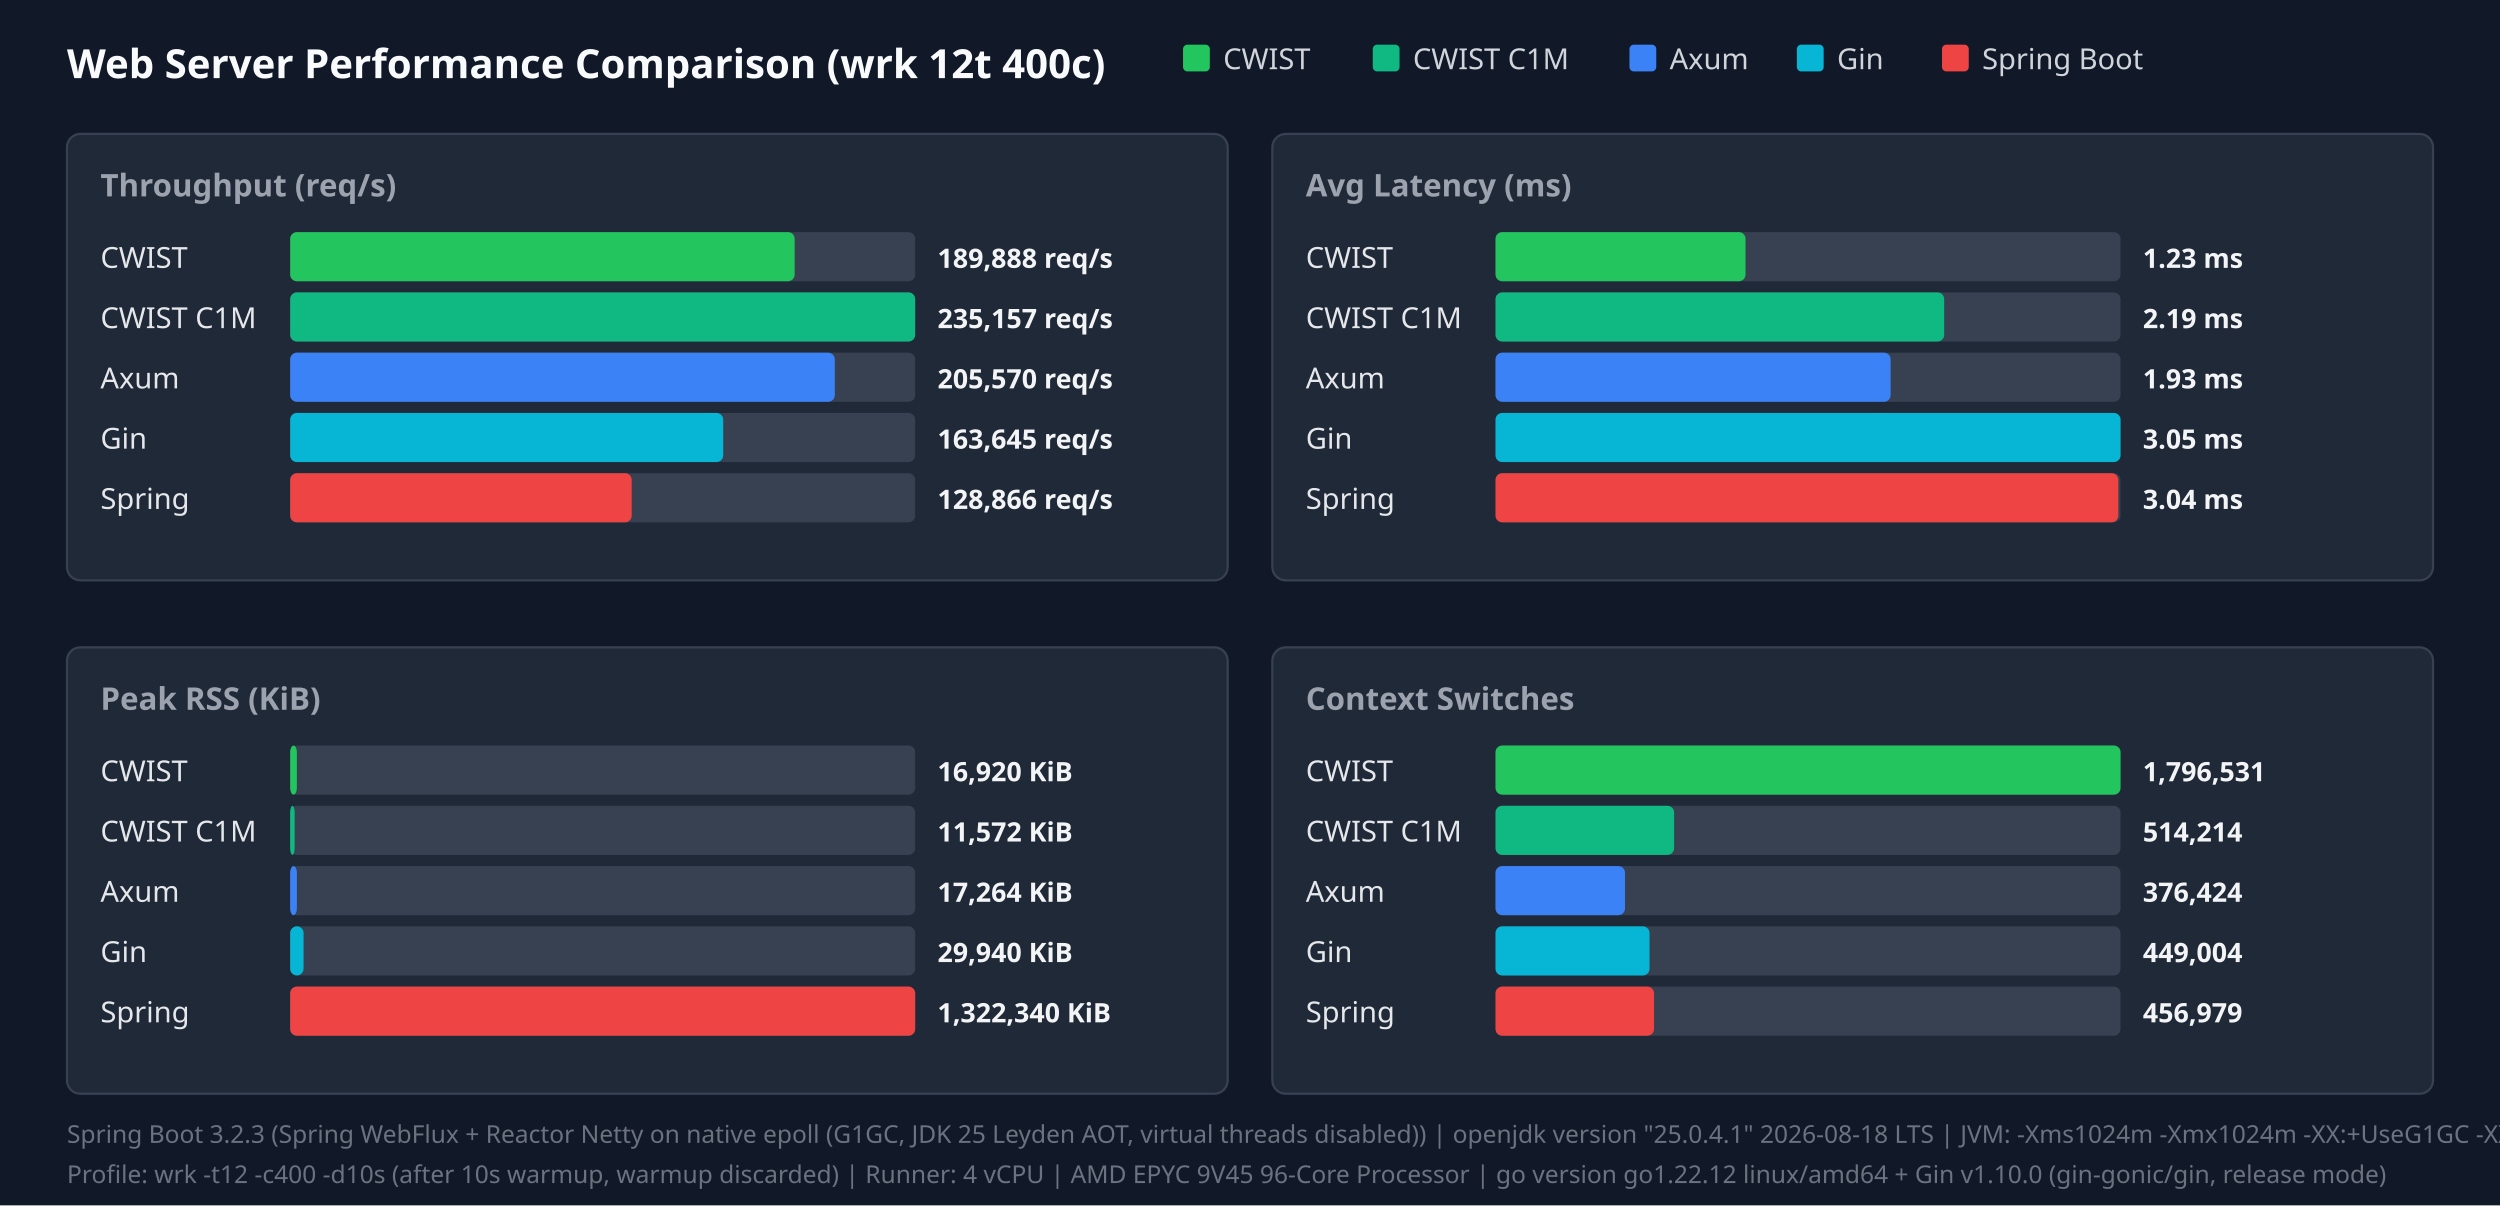
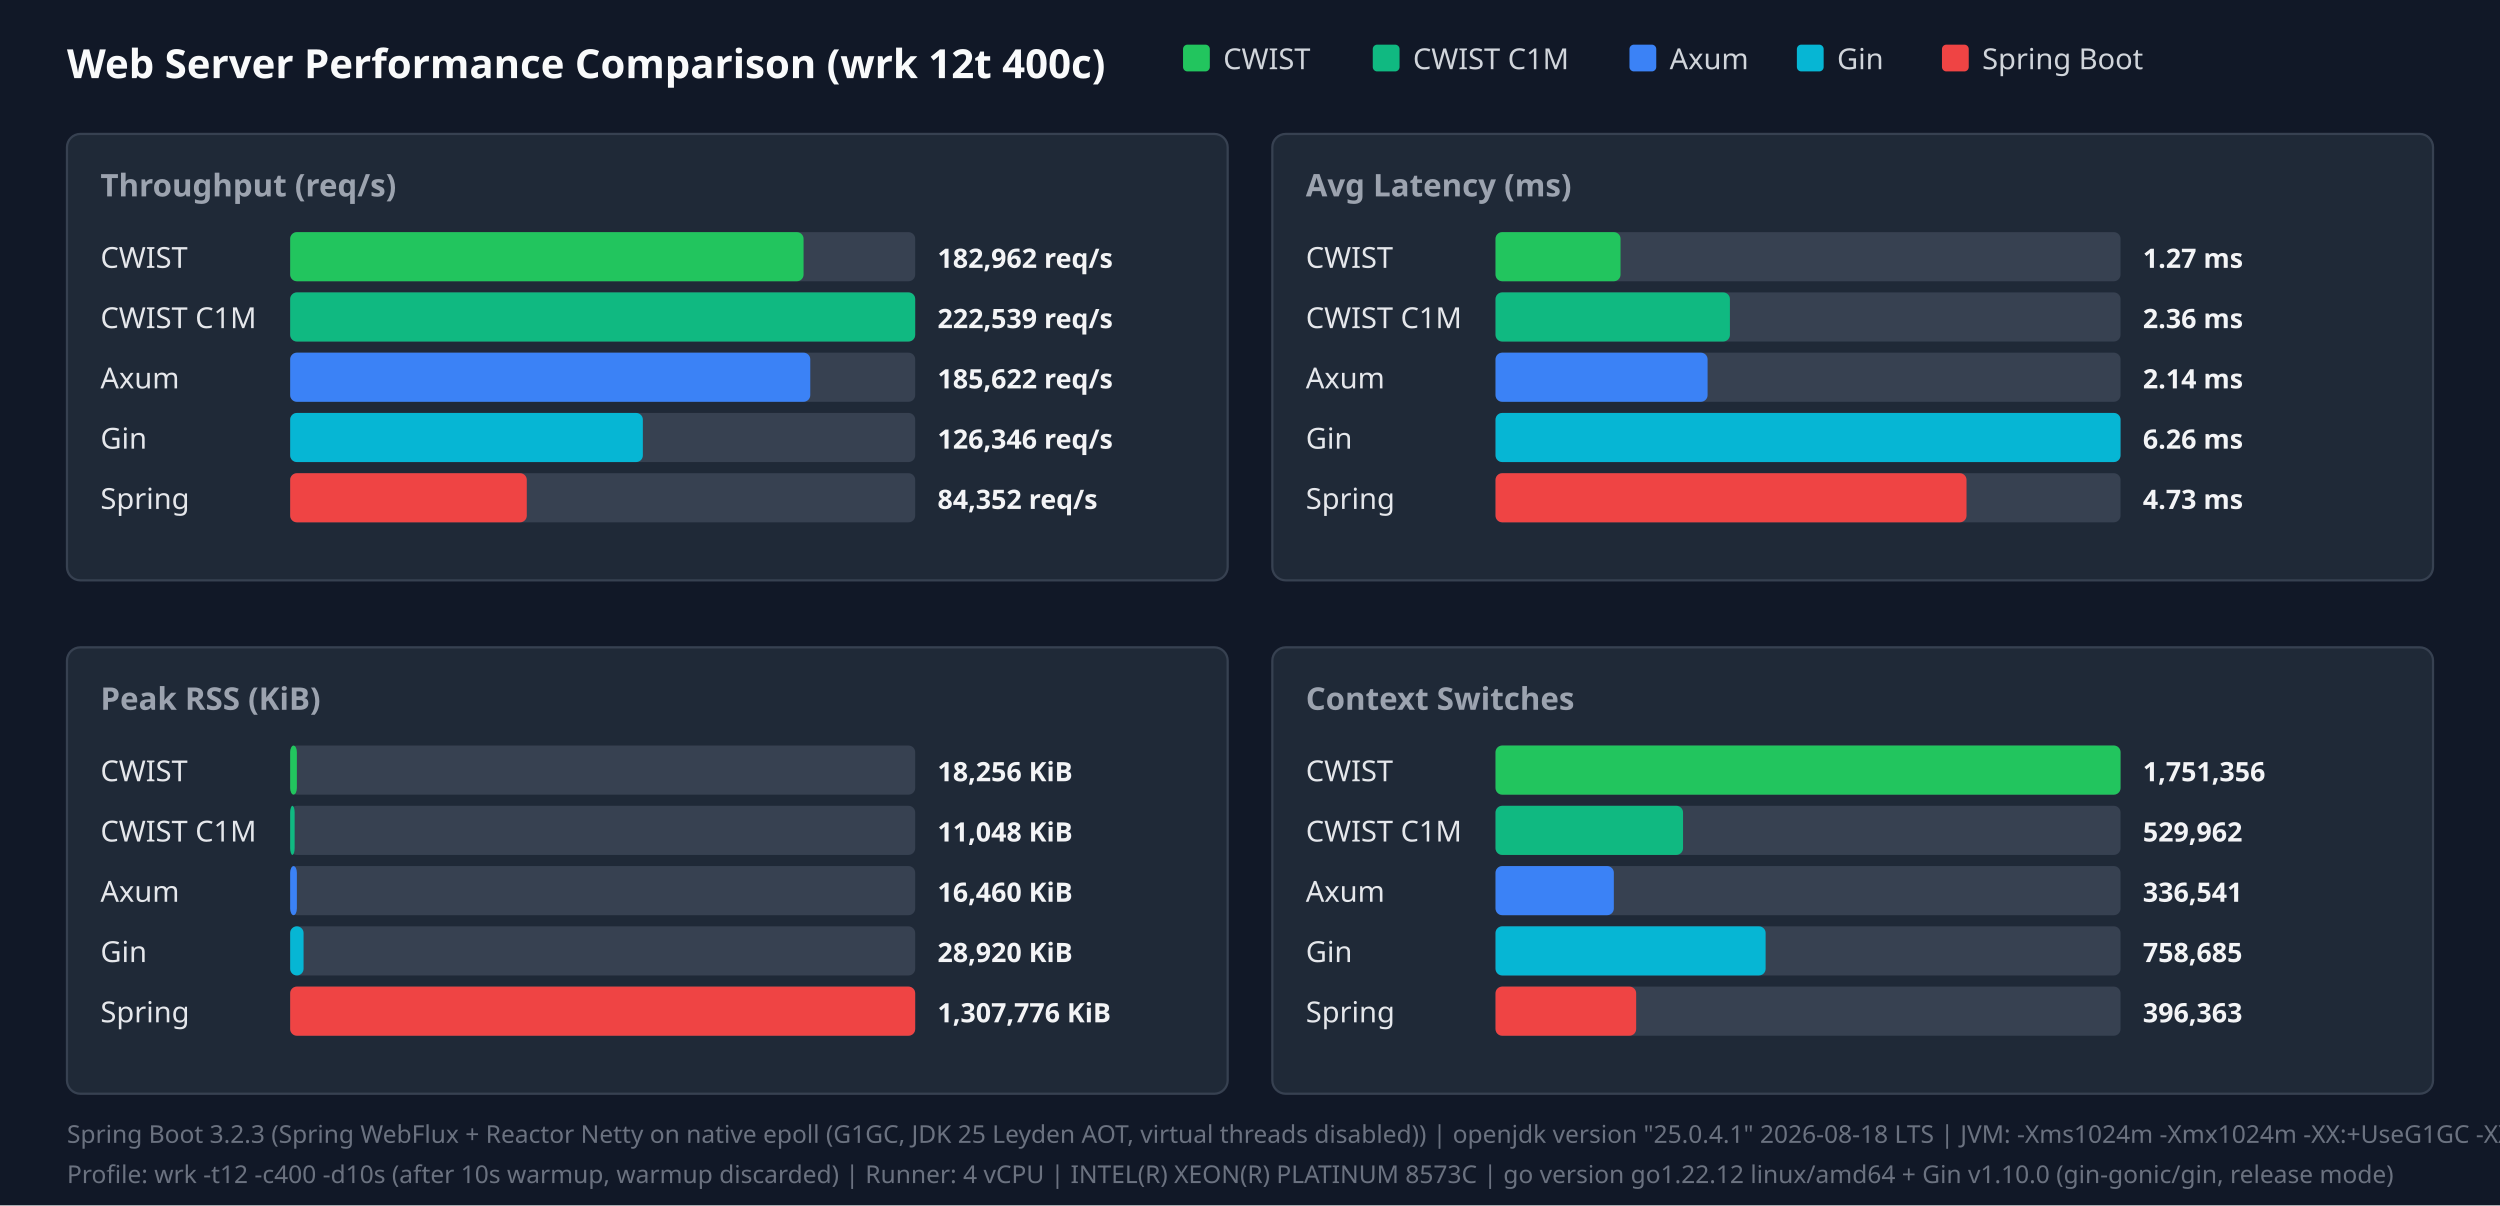
<svg xmlns="http://www.w3.org/2000/svg" width="1120" height="540" viewBox="0 0 1120 540">
  <style>.title{font:18px sans-serif;font-weight:bold;fill:#f9fafb}.panel-title{font:14px sans-serif;font-weight:600;fill:#9ca3af}.legend{font:13px sans-serif;fill:#d1d5db}.bar-label{font:13px sans-serif;font-weight:500;fill:#e5e7eb}.bar-val{font:12px sans-serif;font-weight:bold;fill:#f3f4f6}.footer{font:11px sans-serif;fill:#6b7280}</style>
  <rect width="100%" height="100%" fill="#111827" />
  <text x="30" y="35" class="title">Web Server Performance Comparison (wrk 12t 400c)</text>
  <rect x="530" y="20" width="12" height="12" fill="#22c55e" rx="2" />
  <text x="548" y="31" class="legend">CWIST</text>
  <rect x="615" y="20" width="12" height="12" fill="#10b981" rx="2" />
  <text x="633" y="31" class="legend">CWIST C1M</text>
  <rect x="730" y="20" width="12" height="12" fill="#3b82f6" rx="2" />
  <text x="748" y="31" class="legend">Axum</text>
  <rect x="805" y="20" width="12" height="12" fill="#06b6d4" rx="2" />
  <text x="823" y="31" class="legend">Gin</text>
  <rect x="870" y="20" width="12" height="12" fill="#ef4444" rx="2" />
  <text x="888" y="31" class="legend">Spring Boot</text>
  <rect x="30" y="60" width="520" height="200" fill="#1f2937" rx="6" stroke="#374151" />
  <text x="45" y="88" class="panel-title">Throughput (req/s)</text>
  <text x="45" y="120" class="bar-label">CWIST</text>
  <rect x="130" y="104" width="280" height="22" fill="#374151" rx="3" />
-   <rect x="130" y="104" width="226" height="22" fill="#22c55e" rx="3" />
-   <text x="420" y="120" class="bar-val">189,888 req/s</text>
+   <rect x="130" y="104" width="230" height="22" fill="#22c55e" rx="3" />
+   <text x="420" y="120" class="bar-val">182,962 req/s</text>
  <text x="45" y="147" class="bar-label">CWIST C1M</text>
  <rect x="130" y="131" width="280" height="22" fill="#374151" rx="3" />
  <rect x="130" y="131" width="280" height="22" fill="#10b981" rx="3" />
-   <text x="420" y="147" class="bar-val">235,157 req/s</text>
+   <text x="420" y="147" class="bar-val">222,539 req/s</text>
  <text x="45" y="174" class="bar-label">Axum</text>
  <rect x="130" y="158" width="280" height="22" fill="#374151" rx="3" />
-   <rect x="130" y="158" width="244" height="22" fill="#3b82f6" rx="3" />
-   <text x="420" y="174" class="bar-val">205,570 req/s</text>
+   <rect x="130" y="158" width="233" height="22" fill="#3b82f6" rx="3" />
+   <text x="420" y="174" class="bar-val">185,622 req/s</text>
  <text x="45" y="201" class="bar-label">Gin</text>
  <rect x="130" y="185" width="280" height="22" fill="#374151" rx="3" />
-   <rect x="130" y="185" width="194" height="22" fill="#06b6d4" rx="3" />
-   <text x="420" y="201" class="bar-val">163,645 req/s</text>
+   <rect x="130" y="185" width="158" height="22" fill="#06b6d4" rx="3" />
+   <text x="420" y="201" class="bar-val">126,346 req/s</text>
  <text x="45" y="228" class="bar-label">Spring</text>
  <rect x="130" y="212" width="280" height="22" fill="#374151" rx="3" />
-   <rect x="130" y="212" width="153" height="22" fill="#ef4444" rx="3" />
-   <text x="420" y="228" class="bar-val">128,866 req/s</text>
+   <rect x="130" y="212" width="106" height="22" fill="#ef4444" rx="3" />
+   <text x="420" y="228" class="bar-val">84,352 req/s</text>
  <rect x="570" y="60" width="520" height="200" fill="#1f2937" rx="6" stroke="#374151" />
  <text x="585" y="88" class="panel-title">Avg Latency (ms)</text>
  <text x="585" y="120" class="bar-label">CWIST</text>
  <rect x="670" y="104" width="280" height="22" fill="#374151" rx="3" />
-   <rect x="670" y="104" width="112" height="22" fill="#22c55e" rx="3" />
-   <text x="960" y="120" class="bar-val">1.23 ms</text>
+   <rect x="670" y="104" width="56" height="22" fill="#22c55e" rx="3" />
+   <text x="960" y="120" class="bar-val">1.27 ms</text>
  <text x="585" y="147" class="bar-label">CWIST C1M</text>
  <rect x="670" y="131" width="280" height="22" fill="#374151" rx="3" />
-   <rect x="670" y="131" width="201" height="22" fill="#10b981" rx="3" />
-   <text x="960" y="147" class="bar-val">2.19 ms</text>
+   <rect x="670" y="131" width="105" height="22" fill="#10b981" rx="3" />
+   <text x="960" y="147" class="bar-val">2.36 ms</text>
  <text x="585" y="174" class="bar-label">Axum</text>
  <rect x="670" y="158" width="280" height="22" fill="#374151" rx="3" />
-   <rect x="670" y="158" width="177" height="22" fill="#3b82f6" rx="3" />
-   <text x="960" y="174" class="bar-val">1.93 ms</text>
+   <rect x="670" y="158" width="95" height="22" fill="#3b82f6" rx="3" />
+   <text x="960" y="174" class="bar-val">2.14 ms</text>
  <text x="585" y="201" class="bar-label">Gin</text>
  <rect x="670" y="185" width="280" height="22" fill="#374151" rx="3" />
  <rect x="670" y="185" width="280" height="22" fill="#06b6d4" rx="3" />
-   <text x="960" y="201" class="bar-val">3.05 ms</text>
+   <text x="960" y="201" class="bar-val">6.26 ms</text>
  <text x="585" y="228" class="bar-label">Spring</text>
  <rect x="670" y="212" width="280" height="22" fill="#374151" rx="3" />
-   <rect x="670" y="212" width="279" height="22" fill="#ef4444" rx="3" />
-   <text x="960" y="228" class="bar-val">3.04 ms</text>
+   <rect x="670" y="212" width="211" height="22" fill="#ef4444" rx="3" />
+   <text x="960" y="228" class="bar-val">4.73 ms</text>
  <rect x="30" y="290" width="520" height="200" fill="#1f2937" rx="6" stroke="#374151" />
  <text x="45" y="318" class="panel-title">Peak RSS (KiB)</text>
  <text x="45" y="350" class="bar-label">CWIST</text>
  <rect x="130" y="334" width="280" height="22" fill="#374151" rx="3" />
  <rect x="130" y="334" width="3" height="22" fill="#22c55e" rx="3" />
-   <text x="420" y="350" class="bar-val">16,920 KiB</text>
+   <text x="420" y="350" class="bar-val">18,256 KiB</text>
  <text x="45" y="377" class="bar-label">CWIST C1M</text>
  <rect x="130" y="361" width="280" height="22" fill="#374151" rx="3" />
  <rect x="130" y="361" width="2" height="22" fill="#10b981" rx="3" />
-   <text x="420" y="377" class="bar-val">11,572 KiB</text>
+   <text x="420" y="377" class="bar-val">11,048 KiB</text>
  <text x="45" y="404" class="bar-label">Axum</text>
  <rect x="130" y="388" width="280" height="22" fill="#374151" rx="3" />
  <rect x="130" y="388" width="3" height="22" fill="#3b82f6" rx="3" />
-   <text x="420" y="404" class="bar-val">17,264 KiB</text>
+   <text x="420" y="404" class="bar-val">16,460 KiB</text>
  <text x="45" y="431" class="bar-label">Gin</text>
  <rect x="130" y="415" width="280" height="22" fill="#374151" rx="3" />
  <rect x="130" y="415" width="6" height="22" fill="#06b6d4" rx="3" />
-   <text x="420" y="431" class="bar-val">29,940 KiB</text>
+   <text x="420" y="431" class="bar-val">28,920 KiB</text>
  <text x="45" y="458" class="bar-label">Spring</text>
  <rect x="130" y="442" width="280" height="22" fill="#374151" rx="3" />
  <rect x="130" y="442" width="280" height="22" fill="#ef4444" rx="3" />
-   <text x="420" y="458" class="bar-val">1,322,340 KiB</text>
+   <text x="420" y="458" class="bar-val">1,307,776 KiB</text>
  <rect x="570" y="290" width="520" height="200" fill="#1f2937" rx="6" stroke="#374151" />
  <text x="585" y="318" class="panel-title">Context Switches</text>
  <text x="585" y="350" class="bar-label">CWIST</text>
  <rect x="670" y="334" width="280" height="22" fill="#374151" rx="3" />
  <rect x="670" y="334" width="280" height="22" fill="#22c55e" rx="3" />
-   <text x="960" y="350" class="bar-val">1,796,531</text>
+   <text x="960" y="350" class="bar-val">1,751,356</text>
  <text x="585" y="377" class="bar-label">CWIST C1M</text>
  <rect x="670" y="361" width="280" height="22" fill="#374151" rx="3" />
-   <rect x="670" y="361" width="80" height="22" fill="#10b981" rx="3" />
-   <text x="960" y="377" class="bar-val">514,214</text>
+   <rect x="670" y="361" width="84" height="22" fill="#10b981" rx="3" />
+   <text x="960" y="377" class="bar-val">529,962</text>
  <text x="585" y="404" class="bar-label">Axum</text>
  <rect x="670" y="388" width="280" height="22" fill="#374151" rx="3" />
-   <rect x="670" y="388" width="58" height="22" fill="#3b82f6" rx="3" />
-   <text x="960" y="404" class="bar-val">376,424</text>
+   <rect x="670" y="388" width="53" height="22" fill="#3b82f6" rx="3" />
+   <text x="960" y="404" class="bar-val">336,541</text>
  <text x="585" y="431" class="bar-label">Gin</text>
  <rect x="670" y="415" width="280" height="22" fill="#374151" rx="3" />
-   <rect x="670" y="415" width="69" height="22" fill="#06b6d4" rx="3" />
-   <text x="960" y="431" class="bar-val">449,004</text>
+   <rect x="670" y="415" width="121" height="22" fill="#06b6d4" rx="3" />
+   <text x="960" y="431" class="bar-val">758,685</text>
  <text x="585" y="458" class="bar-label">Spring</text>
  <rect x="670" y="442" width="280" height="22" fill="#374151" rx="3" />
-   <rect x="670" y="442" width="71" height="22" fill="#ef4444" rx="3" />
-   <text x="960" y="458" class="bar-val">456,979</text>
+   <rect x="670" y="442" width="63" height="22" fill="#ef4444" rx="3" />
+   <text x="960" y="458" class="bar-val">396,363</text>
  <text x="30" y="512" class="footer">Spring Boot 3.2.3 (Spring WebFlux + Reactor Netty on native epoll (G1GC, JDK 25 Leyden AOT, virtual threads disabled)) | openjdk version "25.0.4.1" 2026-08-18 LTS | JVM: -Xms1024m -Xmx1024m   -XX:+UseG1GC -XX:GCTimeRatio=99 -XX:G1HeapRegionSize=1m   -XX:+AlwaysPreTouch   -XX:CompileThreshold=1500 -XX:CICompilerCount=4   -Djava.security.egd=file:/dev/urandom   -Djava.net.preferIPv4Stack=true   -Dio.netty.allocator.type=pooled   -Dio.netty.leakDetection.level=disabled   -Dio.netty.buffer.checkBounds=false   -Dio.netty.buffer.checkAccessible=false   -Dreactor.netty.ioWorkerCount=4   -Xlog:gc*:file=/tmp/spring_gc.log:time,uptime,level,tags -XX:+AOTClassLinking -XX:AOTCache=/tmp/spring_bench/app.aot (JEP 483 + JEP 514 single-step AOT)</text>
-   <text x="30" y="530" class="footer">Profile: wrk -t12 -c400 -d10s (after 10s warmup, warmup discarded) | Runner: 4 vCPU | AMD EPYC 9V45 96-Core Processor | go version go1.22.12 linux/amd64 + Gin v1.10.0 (gin-gonic/gin, release mode)</text>
+   <text x="30" y="530" class="footer">Profile: wrk -t12 -c400 -d10s (after 10s warmup, warmup discarded) | Runner: 4 vCPU | INTEL(R) XEON(R) PLATINUM 8573C | go version go1.22.12 linux/amd64 + Gin v1.10.0 (gin-gonic/gin, release mode)</text>
</svg>
